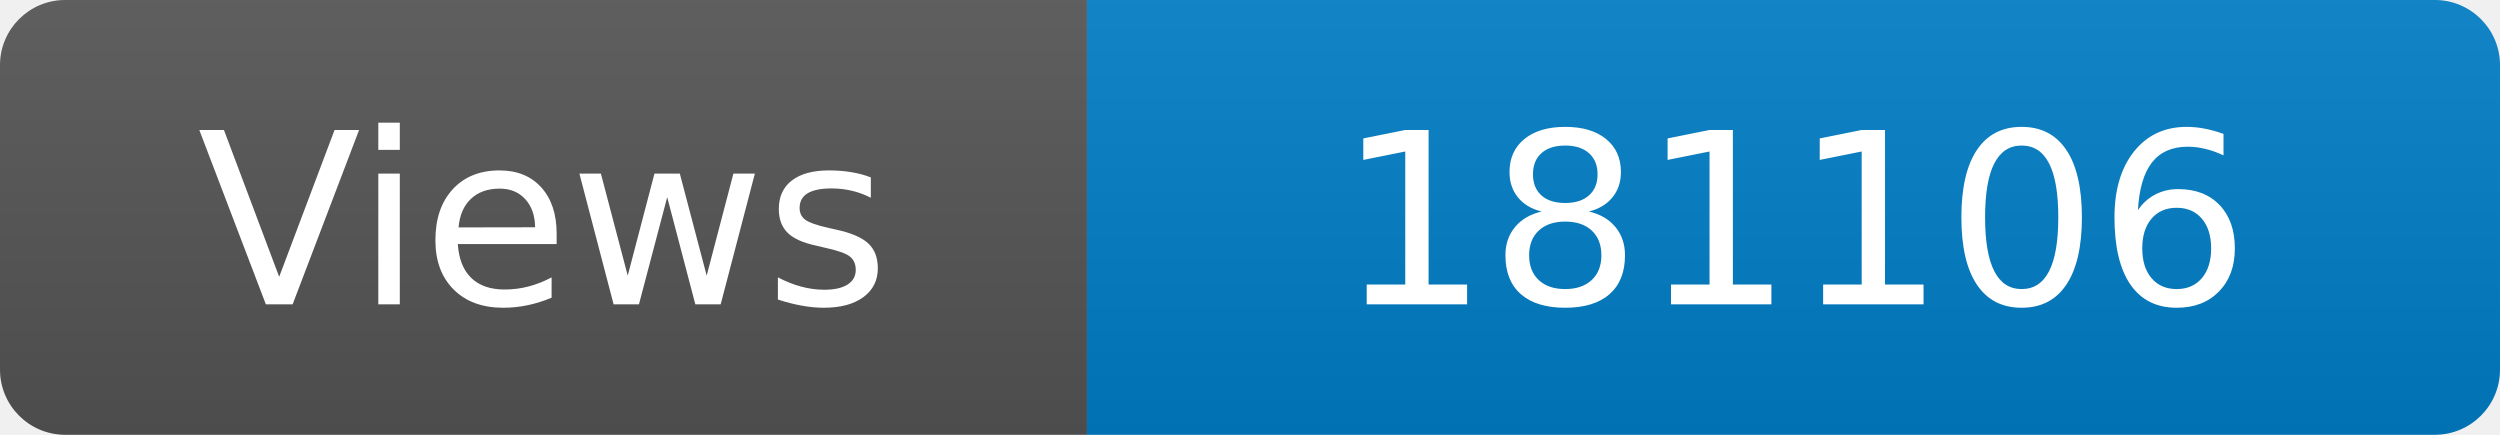
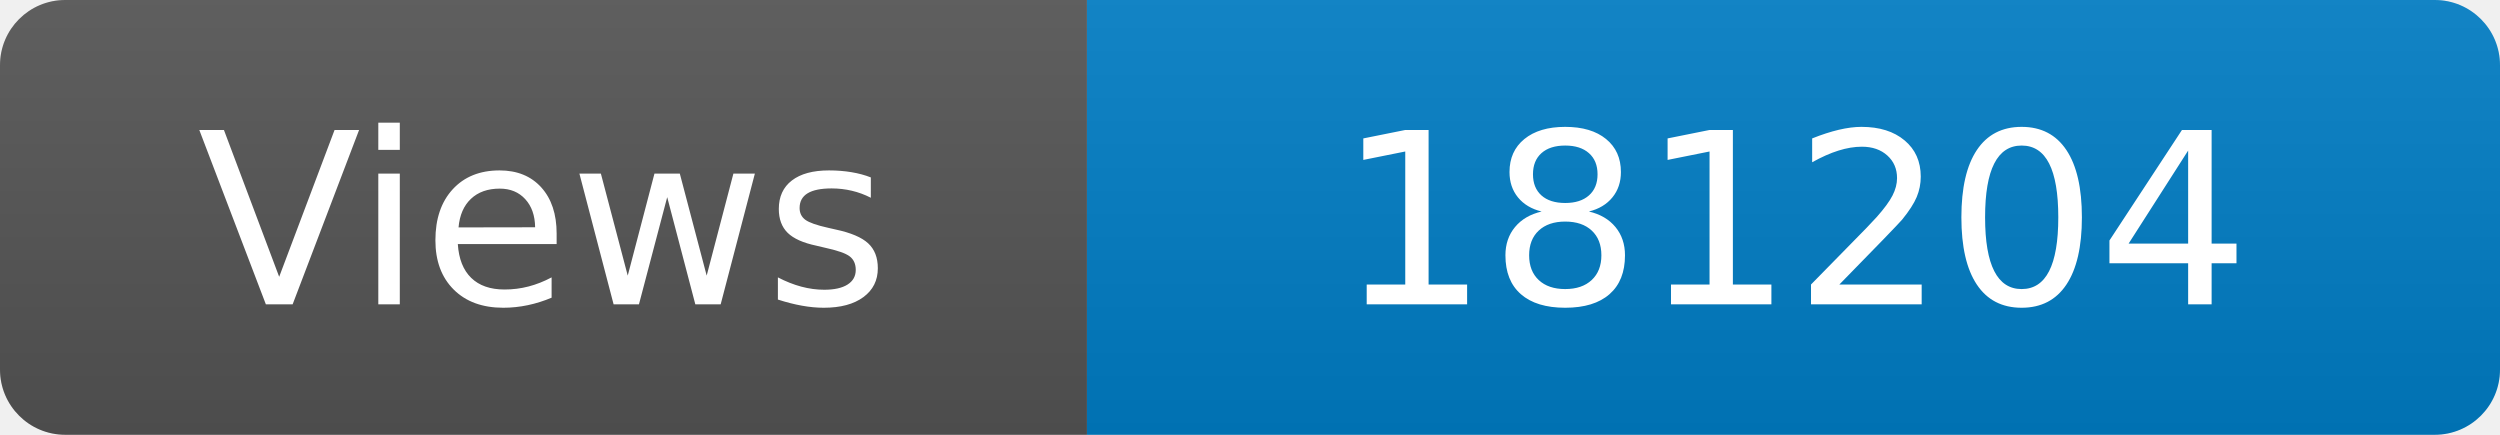
<svg xmlns="http://www.w3.org/2000/svg" width="115" height="20" role="img" aria-label="Maintained?: yes">
  <linearGradient id="s" x2="0" y2="100%">
    <stop offset="0" stop-color="#bbb" stop-opacity=".1" />
    <stop offset="1" stop-opacity=".1" />
  </linearGradient>
  <clipPath id="r">
    <rect width="115" height="20" rx="3" fill="#fff" />
  </clipPath>
  <g clip-path="url(#r)">
    <rect width="50" height="20" fill="#555" />
    <rect x="50" width="160" height="20" fill="#007ec6" />
    <rect width="115" height="20" fill="url(#s)" />
  </g>
  <g fill="#fff" text-anchor="middle" font-family="Verdana,Geneva,DejaVu Sans,sans-serif" font-size="110">
    <text x="250" y="140" transform="scale(.1)" fill="#fff">Views</text>
-     <text x="825" y="140" transform="scale(.1)" fill="#fff">181106</text>
+     <text x="825" y="140" transform="scale(.1)" fill="#fff">181204</text>
  </g>
</svg>
